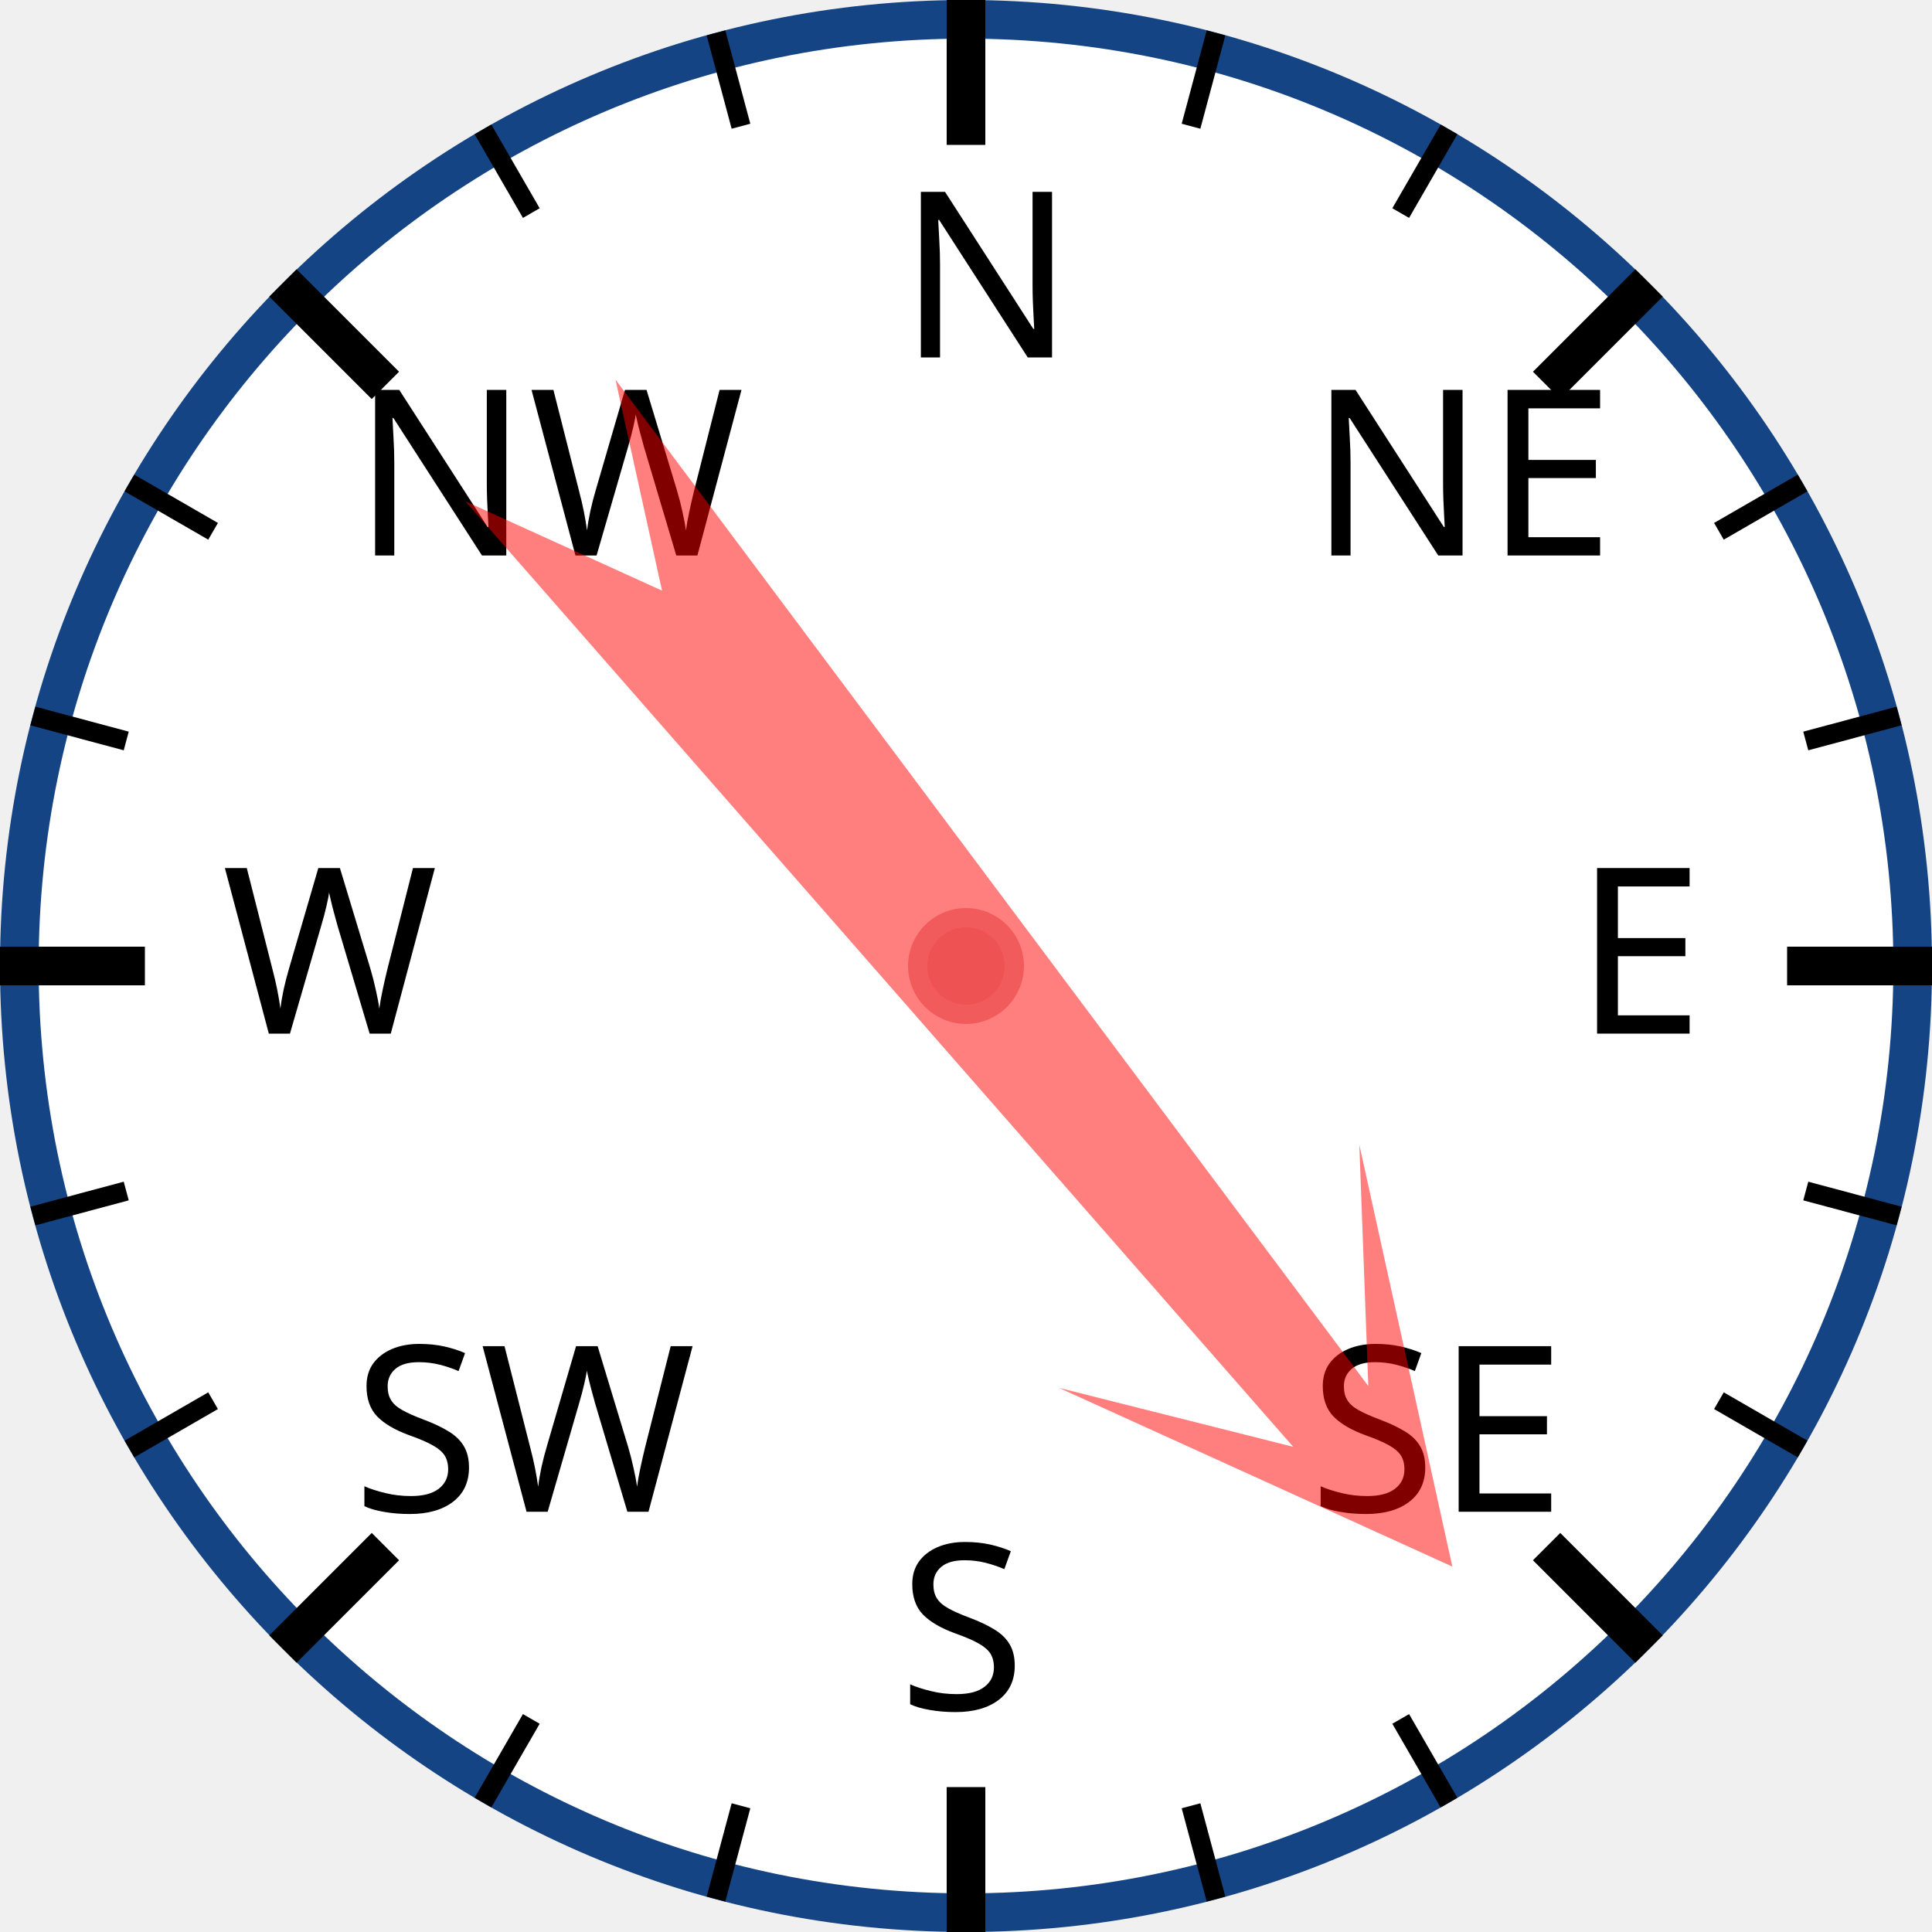
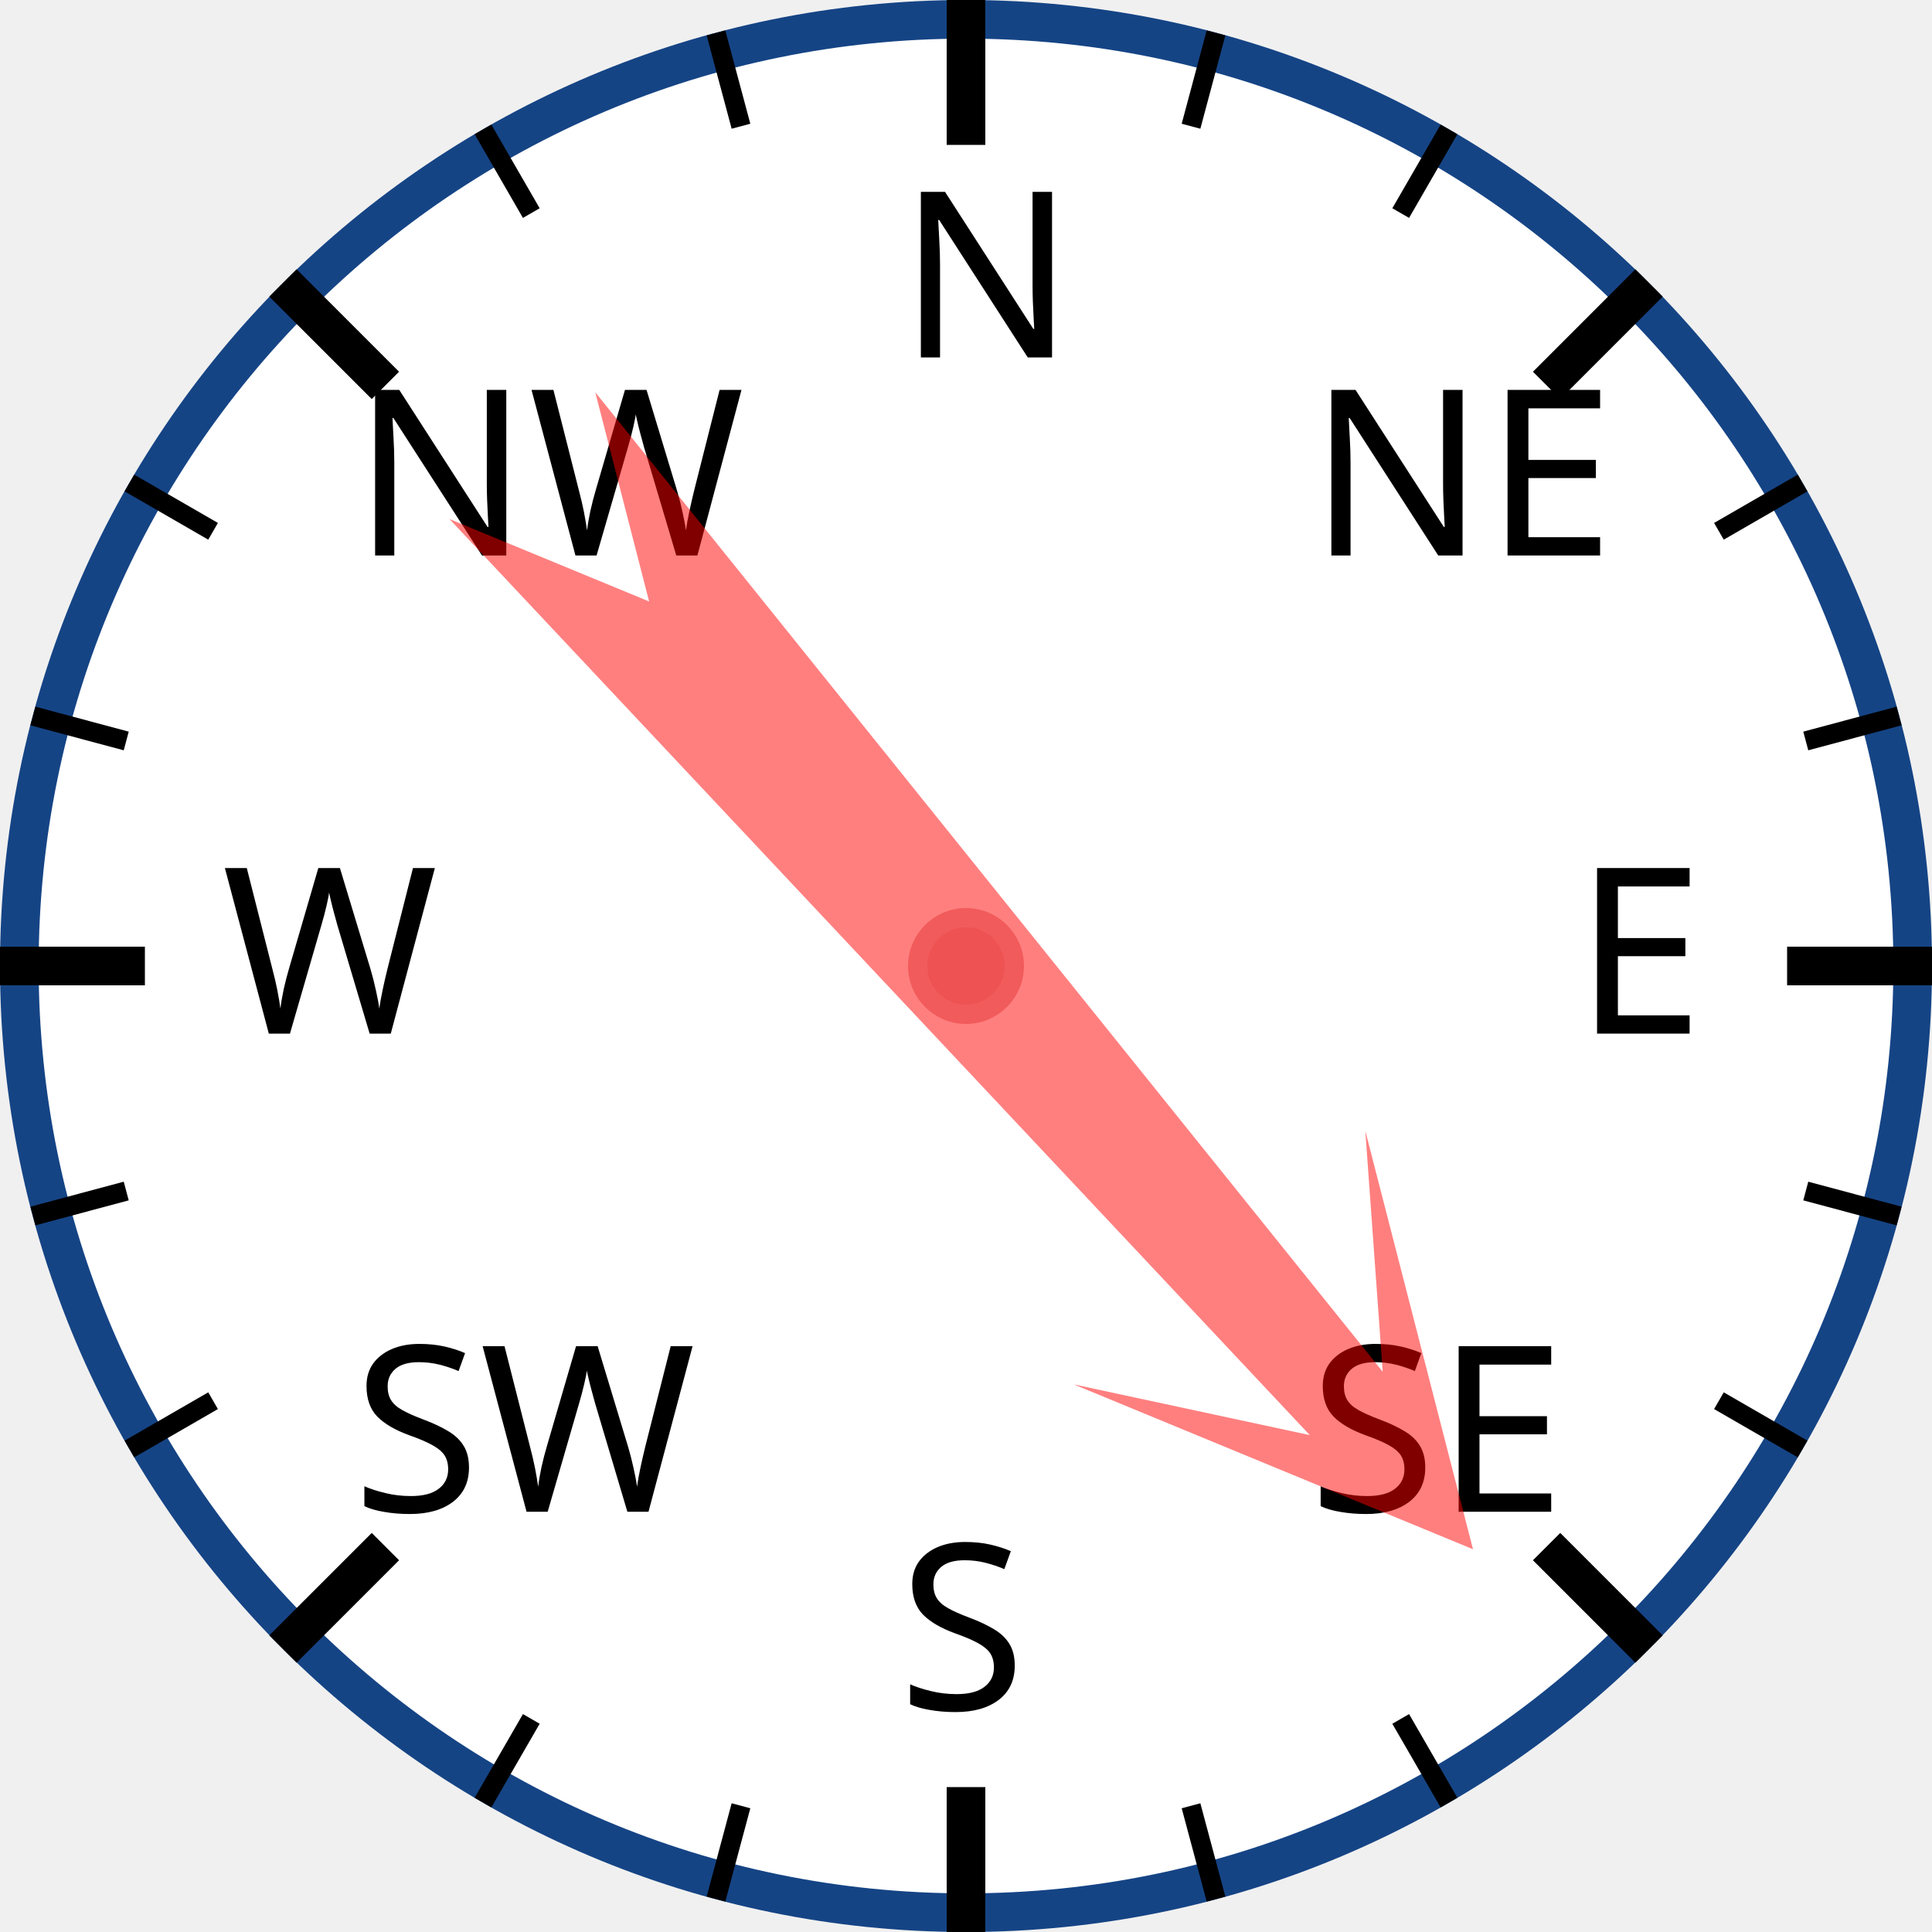
<svg xmlns="http://www.w3.org/2000/svg" width="120px" height="120px" viewBox="0 0 200 200">
  <circle cx="100" cy="100" r="98" style="fill: white; stroke: #154485; stroke-width: 4;" />
  <text x="93.0" y="37.0" style="font-family: sans-serif; font-size: 18pt;">N</text>
  <line x1="100.0" y1="0.0" x2="100.0" y2="15.0" style="stroke: black; stroke-width: 4;" />
  <line x1="74.118" y1="3.407" x2="76.706" y2="13.067" style="stroke: black; stroke-width: 2;" />
  <line x1="50" y1="13.397" x2="55" y2="22.058" style="stroke: black; stroke-width: 2;" />
  <text x="36.503" y="57.503" style="font-family: sans-serif; font-size: 18pt;">NW</text>
  <line x1="29.289" y1="29.289" x2="39.896" y2="39.896" style="stroke: black; stroke-width: 4;" />
  <line x1="13.397" y1="50" x2="22.058" y2="55" style="stroke: black; stroke-width: 2;" />
  <line x1="3.407" y1="74.118" x2="13.067" y2="76.706" style="stroke: black; stroke-width: 2;" />
  <text x="23.0" y="107.0" style="font-family: sans-serif; font-size: 18pt;">W</text>
  <line x1="0.0" y1="100.0" x2="15.0" y2="100.0" style="stroke: black; stroke-width: 4;" />
  <line x1="3.407" y1="125.882" x2="13.067" y2="123.294" style="stroke: black; stroke-width: 2;" />
  <line x1="13.397" y1="150" x2="22.058" y2="145" style="stroke: black; stroke-width: 2;" />
  <text x="36.503" y="156.497" style="font-family: sans-serif; font-size: 18pt;">SW</text>
  <line x1="29.289" y1="170.711" x2="39.896" y2="160.104" style="stroke: black; stroke-width: 4;" />
  <line x1="50" y1="186.603" x2="55" y2="177.942" style="stroke: black; stroke-width: 2;" />
  <line x1="74.118" y1="196.593" x2="76.706" y2="186.933" style="stroke: black; stroke-width: 2;" />
  <text x="93" y="177.0" style="font-family: sans-serif; font-size: 18pt;">S</text>
  <line x1="100" y1="200.0" x2="100" y2="185.0" style="stroke: black; stroke-width: 4;" />
  <line x1="125.882" y1="196.593" x2="123.294" y2="186.933" style="stroke: black; stroke-width: 2;" />
  <line x1="150.0" y1="186.603" x2="145.0" y2="177.942" style="stroke: black; stroke-width: 2;" />
  <text x="135.497" y="156.497" style="font-family: sans-serif; font-size: 18pt;">SE</text>
  <line x1="170.711" y1="170.711" x2="160.104" y2="160.104" style="stroke: black; stroke-width: 4;" />
  <line x1="186.603" y1="150" x2="177.942" y2="145" style="stroke: black; stroke-width: 2;" />
  <line x1="196.593" y1="125.882" x2="186.933" y2="123.294" style="stroke: black; stroke-width: 2;" />
  <text x="163.0" y="107" style="font-family: sans-serif; font-size: 18pt;">E</text>
  <line x1="200.0" y1="100" x2="185.0" y2="100" style="stroke: black; stroke-width: 4;" />
  <line x1="196.593" y1="74.118" x2="186.933" y2="76.706" style="stroke: black; stroke-width: 2;" />
  <line x1="186.603" y1="50" x2="177.942" y2="55" style="stroke: black; stroke-width: 2;" />
  <text x="135.497" y="57.503" style="font-family: sans-serif; font-size: 18pt;">NE</text>
  <line x1="170.711" y1="29.289" x2="160.104" y2="39.896" style="stroke: black; stroke-width: 4;" />
  <line x1="150" y1="13.397" x2="145" y2="22.058" style="stroke: black; stroke-width: 2;" />
  <line x1="125.882" y1="3.407" x2="123.294" y2="13.067" style="stroke: black; stroke-width: 2;" />
-   <polygon points="100 20 120 60 105 40 110 170 100 150 90 170 95 40 80 60" style="fill: red; fill-opacity: 0.5;" transform="rotate(141,100,100)" />
+   <polygon points="100 20 120 60 105 40 110 170 100 150 90 170 95 40 80 60" style="fill: red; fill-opacity: 0.5;" transform="rotate(139,100,100)" />
  <circle cx="100" cy="100" r="5" style="fill: #EE5252; stroke: #F25B5B; stroke-width: 2;" />
</svg>
